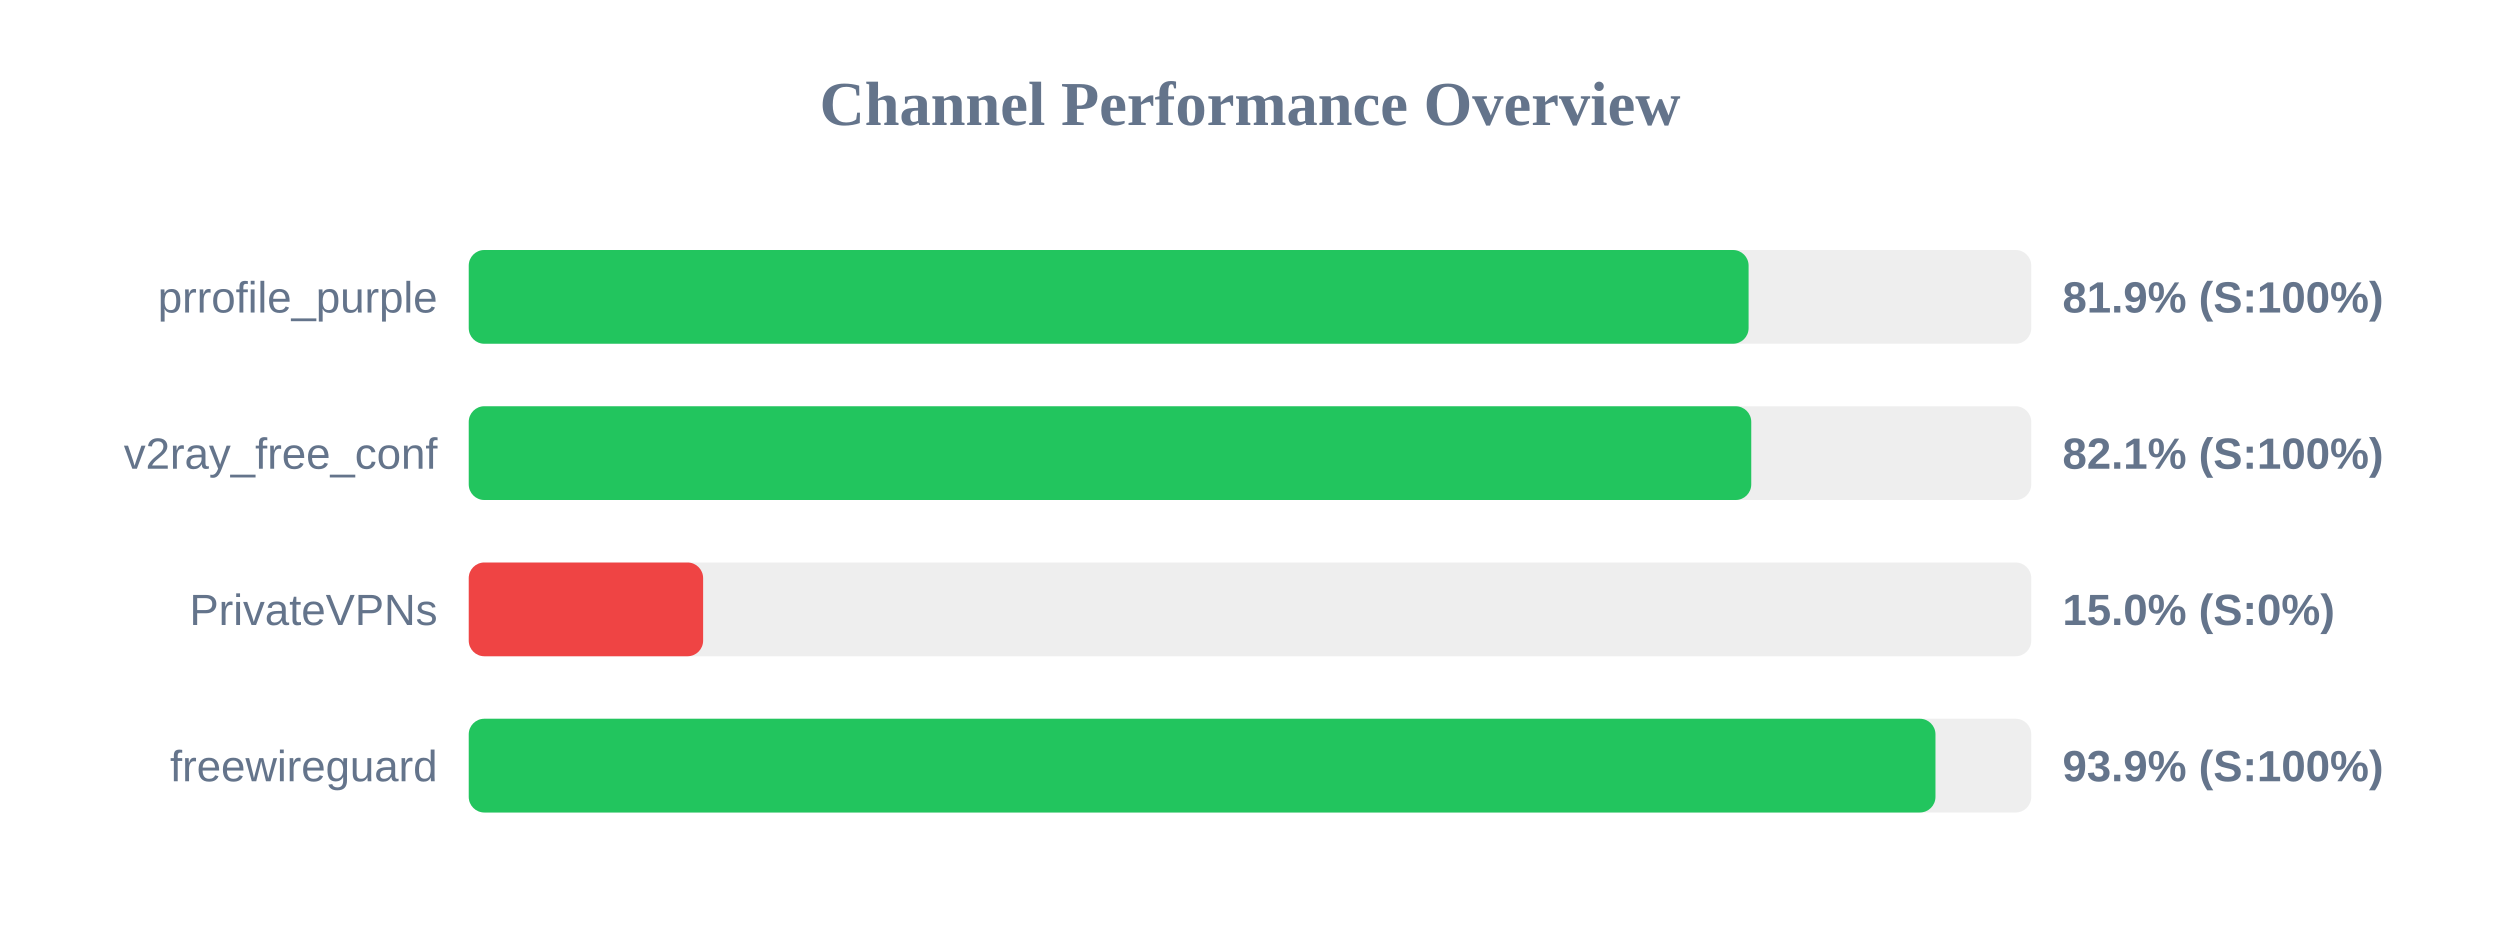
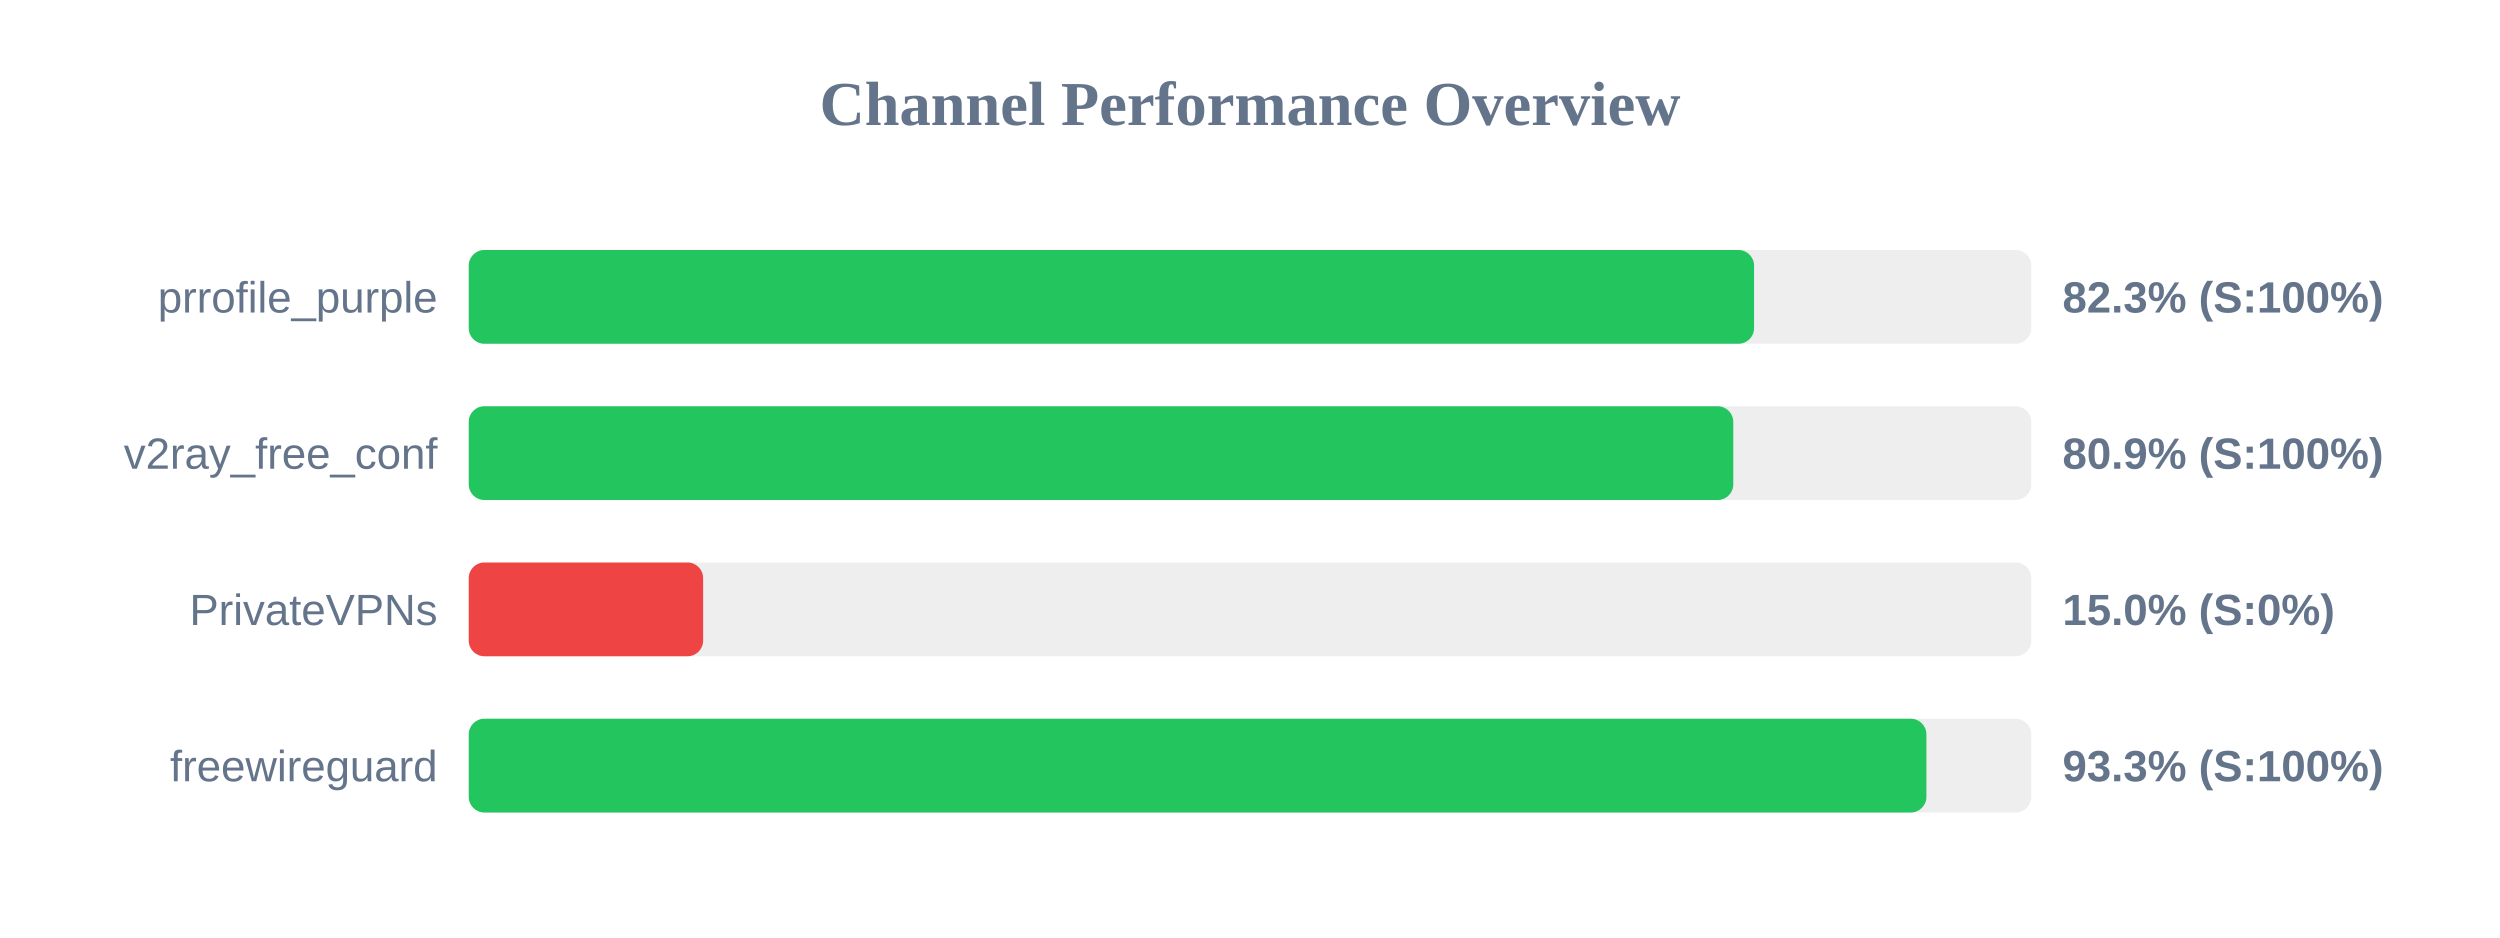
<svg xmlns="http://www.w3.org/2000/svg" width="800" height="300" version="1.1">
  <style>
        .row { font: 14px Arial; fill: #64748b; }
        .score { font: bold 14px Arial; fill: #64748b; }
    </style>
  <text x="400" y="40" text-anchor="middle" font-size="20px" font-weight="bold" fill="#64748b">Channel Performance Overview</text>
  <rect x="150" y="80" width="500" height="30" fill="#eee" rx="5" />
-   <rect x="150" y="80" width="409.55" height="30" fill="#22c55e" rx="5" />
+   <rect x="150" y="80" width="411.3" height="30" fill="#22c55e" rx="5" />
  <text x="140" y="100" text-anchor="end" class="row">prrofile_purple</text>
-   <text x="660" y="100" text-anchor="start" class="score">81.9% (S:100%)</text>
+   <text x="660" y="100" text-anchor="start" class="score">82.3% (S:100%)</text>
  <rect x="150" y="130" width="500" height="30" fill="#eee" rx="5" />
-   <rect x="150" y="130" width="410.4" height="30" fill="#22c55e" rx="5" />
+   <rect x="150" y="130" width="404.65" height="30" fill="#22c55e" rx="5" />
  <text x="140" y="150" text-anchor="end" class="row">v2ray_free_conf</text>
-   <text x="660" y="150" text-anchor="start" class="score">82.1% (S:100%)</text>
+   <text x="660" y="150" text-anchor="start" class="score">80.9% (S:100%)</text>
  <rect x="150" y="180" width="500" height="30" fill="#eee" rx="5" />
  <rect x="150" y="180" width="75.0" height="30" fill="#ef4444" rx="5" />
  <text x="140" y="200" text-anchor="end" class="row">PrivateVPNs</text>
  <text x="660" y="200" text-anchor="start" class="score">15.0% (S:0%)</text>
  <rect x="150" y="230" width="500" height="30" fill="#eee" rx="5" />
-   <rect x="150" y="230" width="469.35" height="30" fill="#22c55e" rx="5" />
+   <rect x="150" y="230" width="466.45" height="30" fill="#22c55e" rx="5" />
  <text x="140" y="250" text-anchor="end" class="row">freewireguard</text>
-   <text x="660" y="250" text-anchor="start" class="score">93.9% (S:100%)</text>
+   <text x="660" y="250" text-anchor="start" class="score">93.3% (S:100%)</text>
</svg>
